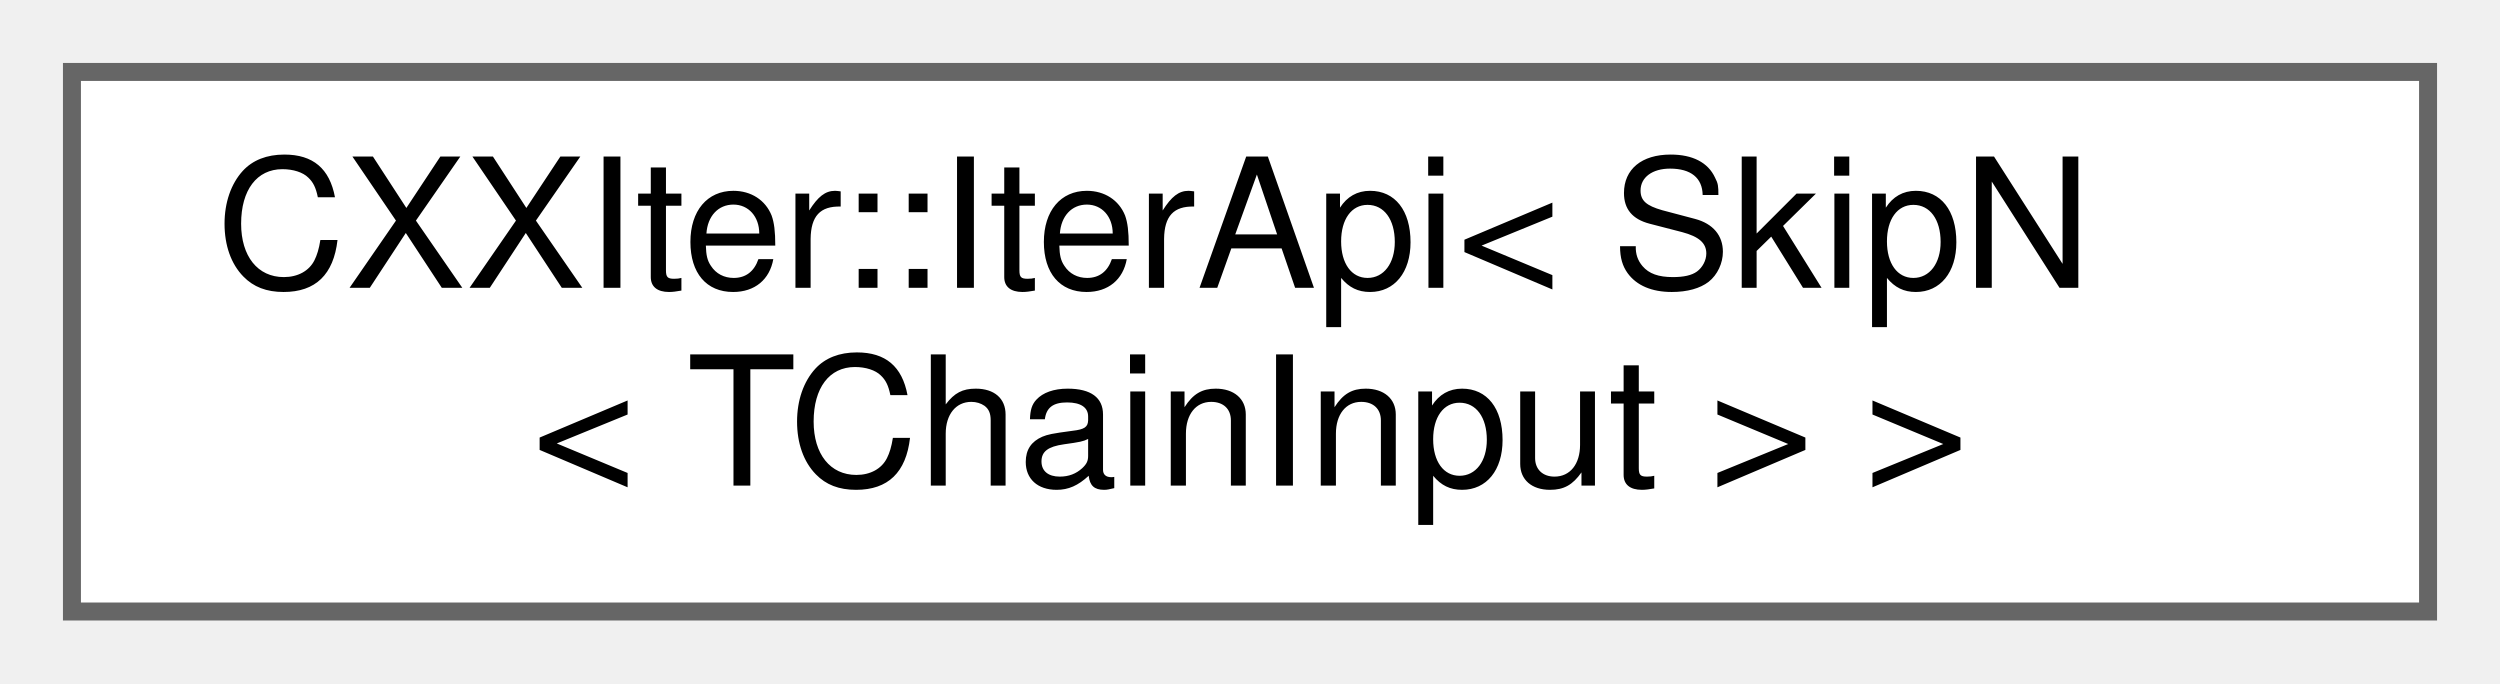
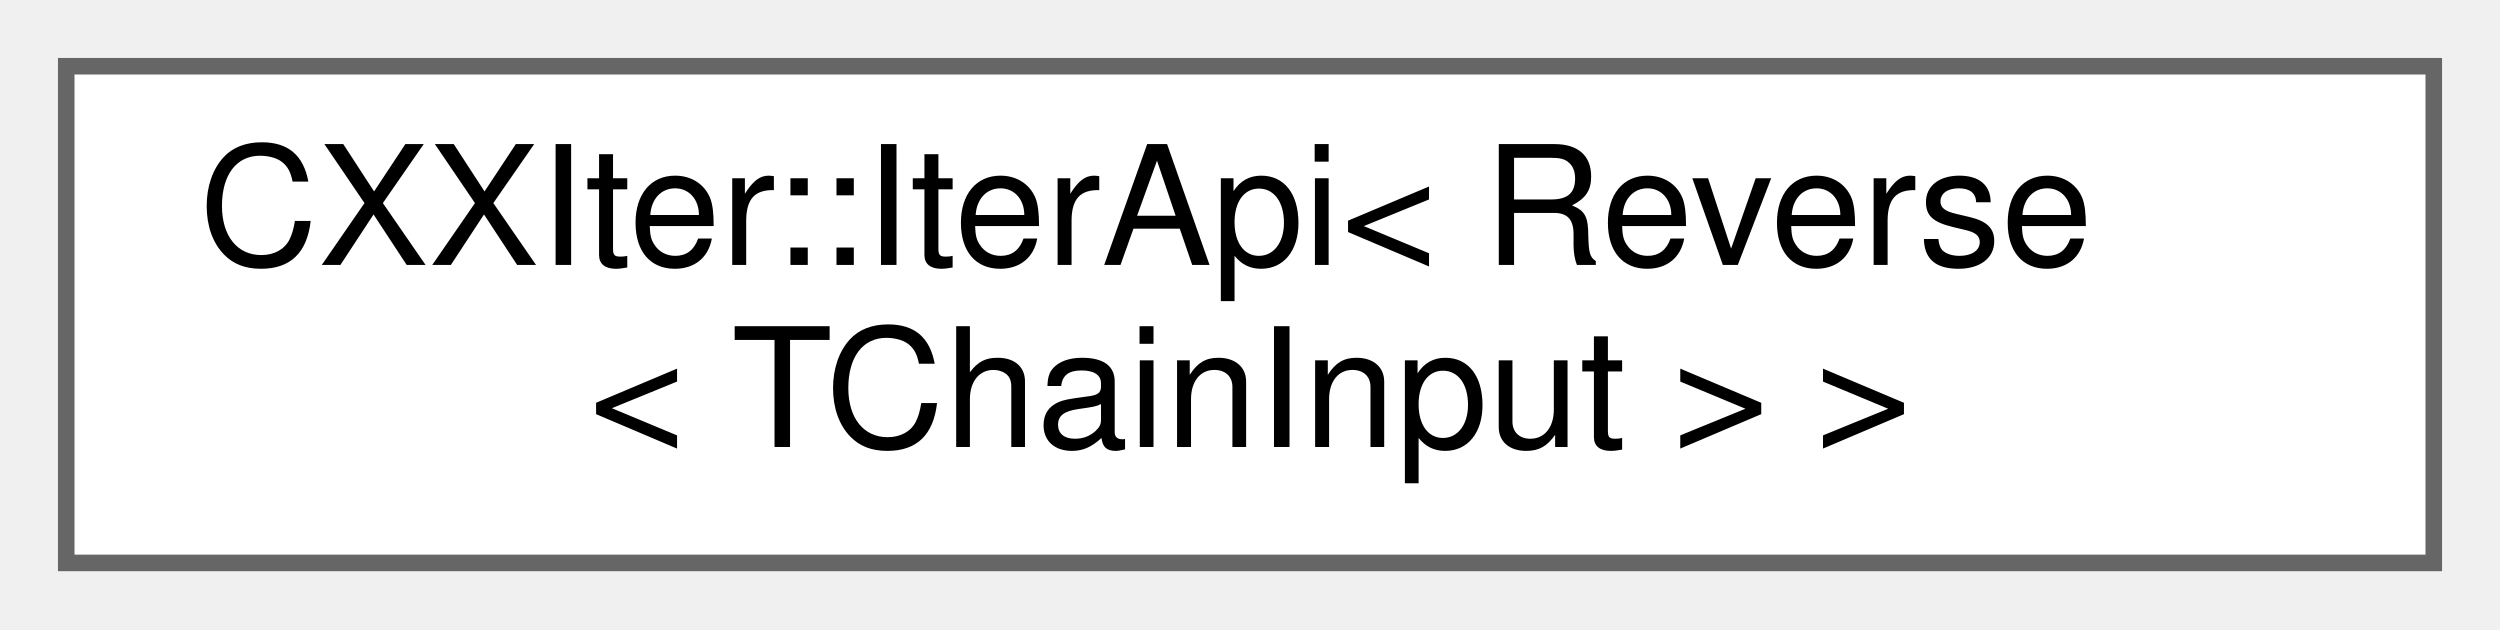
- <svg xmlns="http://www.w3.org/2000/svg" xmlns:xlink="http://www.w3.org/1999/xlink" width="139pt" height="38pt" viewBox="0.00 0.00 139.00 38.00">
+ <svg xmlns="http://www.w3.org/2000/svg" xmlns:xlink="http://www.w3.org/1999/xlink" width="151pt" height="38pt" viewBox="0.00 0.00 151.00 38.00">
  <g id="graph0" class="graph" transform="scale(1 1) rotate(0) translate(4 34)">
    <g id="node1" class="node">
      <g id="a_node1">
        <a xlink:href="classCXXIter_1_1IterApi.html" target="_top" xlink:title=" ">
-           <polygon fill="white" stroke="#666666" points="131,-30 0,-30 0,0 131,0 131,-30" />
-           <text text-anchor="start" x="8" y="-18" font-family="Helvetica,sans-Serif" font-size="10.00">CXXIter::IterApi&lt; SkipN</text>
-           <text text-anchor="middle" x="65.5" y="-7" font-family="Helvetica,sans-Serif" font-size="10.00">&lt; TChainInput &gt; &gt;</text>
+           <polygon fill="white" stroke="#666666" points="143,-30 0,-30 0,0 143,0 143,-30" />
+           <text text-anchor="start" x="8" y="-18" font-family="Helvetica,sans-Serif" font-size="10.00">CXXIter::IterApi&lt; Reverse</text>
+           <text text-anchor="middle" x="71.5" y="-7" font-family="Helvetica,sans-Serif" font-size="10.00">&lt; TChainInput &gt; &gt;</text>
        </a>
      </g>
    </g>
  </g>
</svg>
